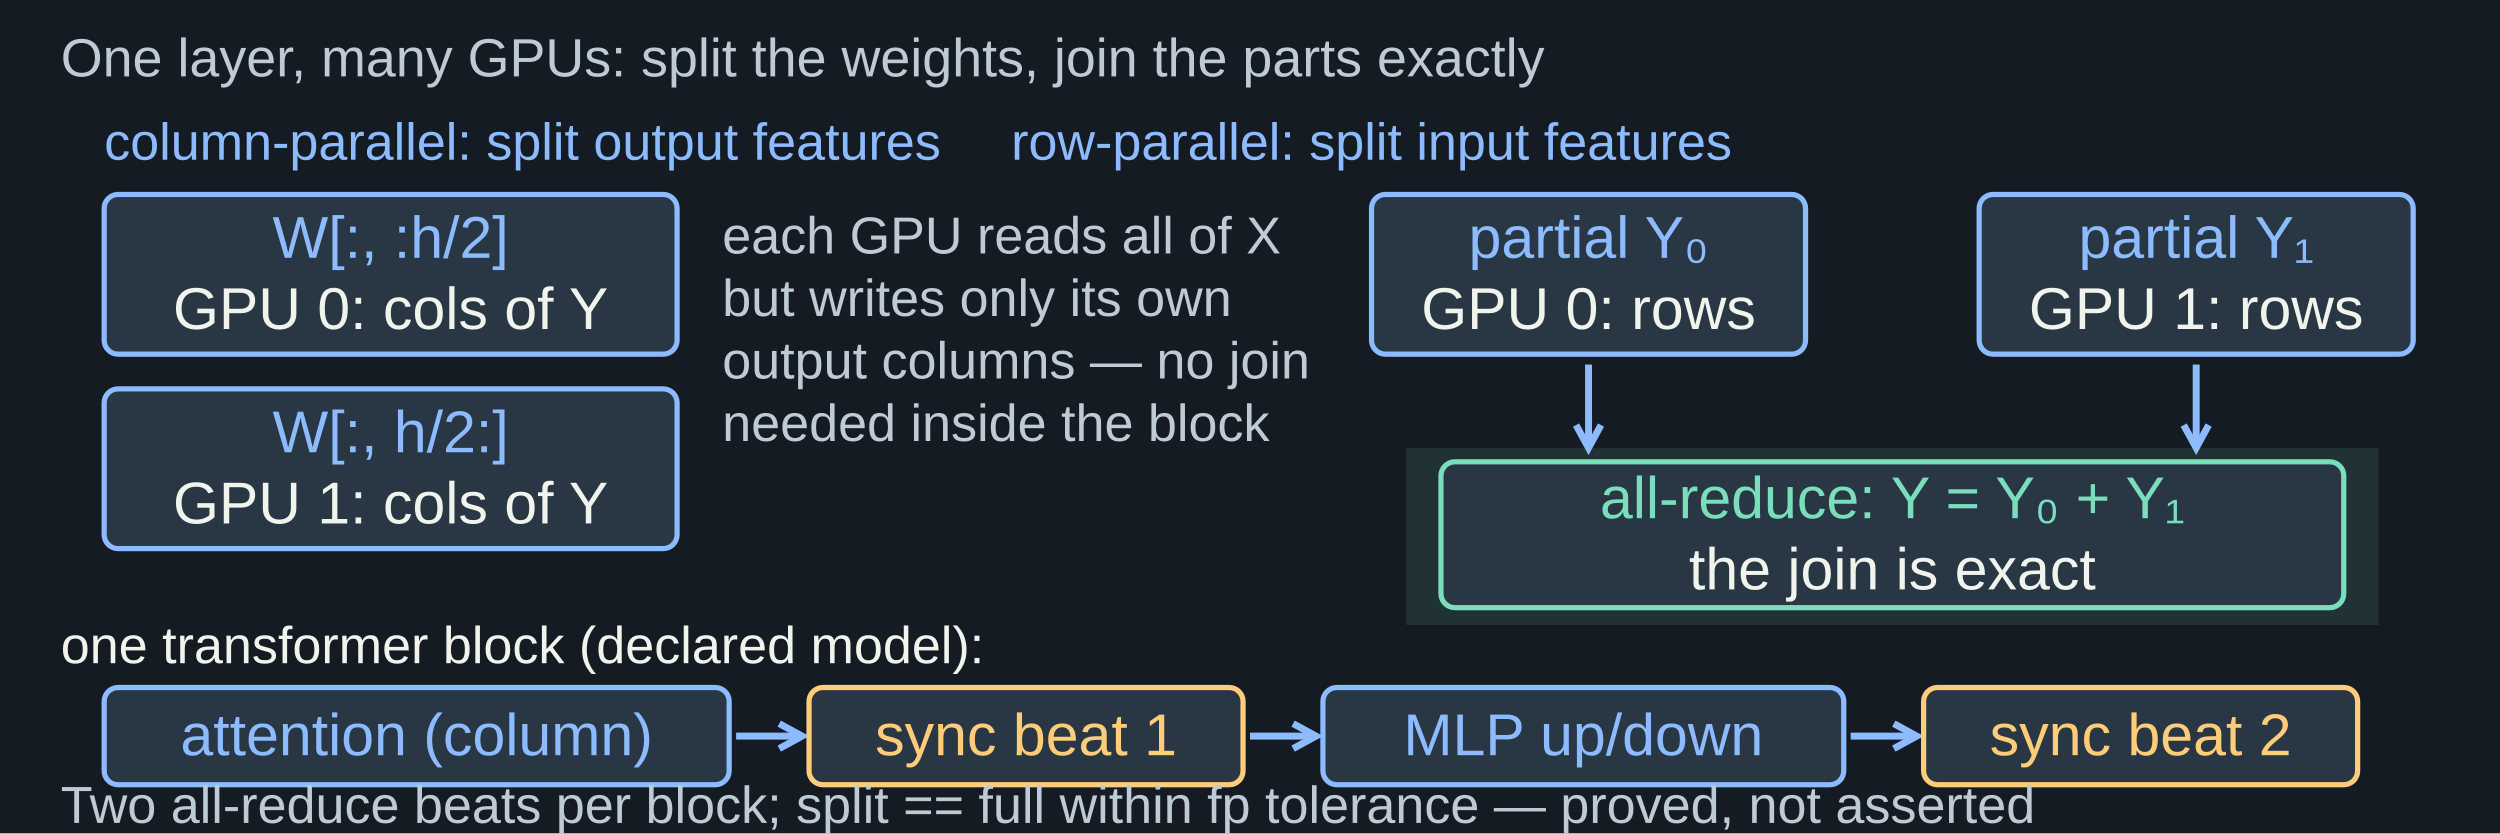
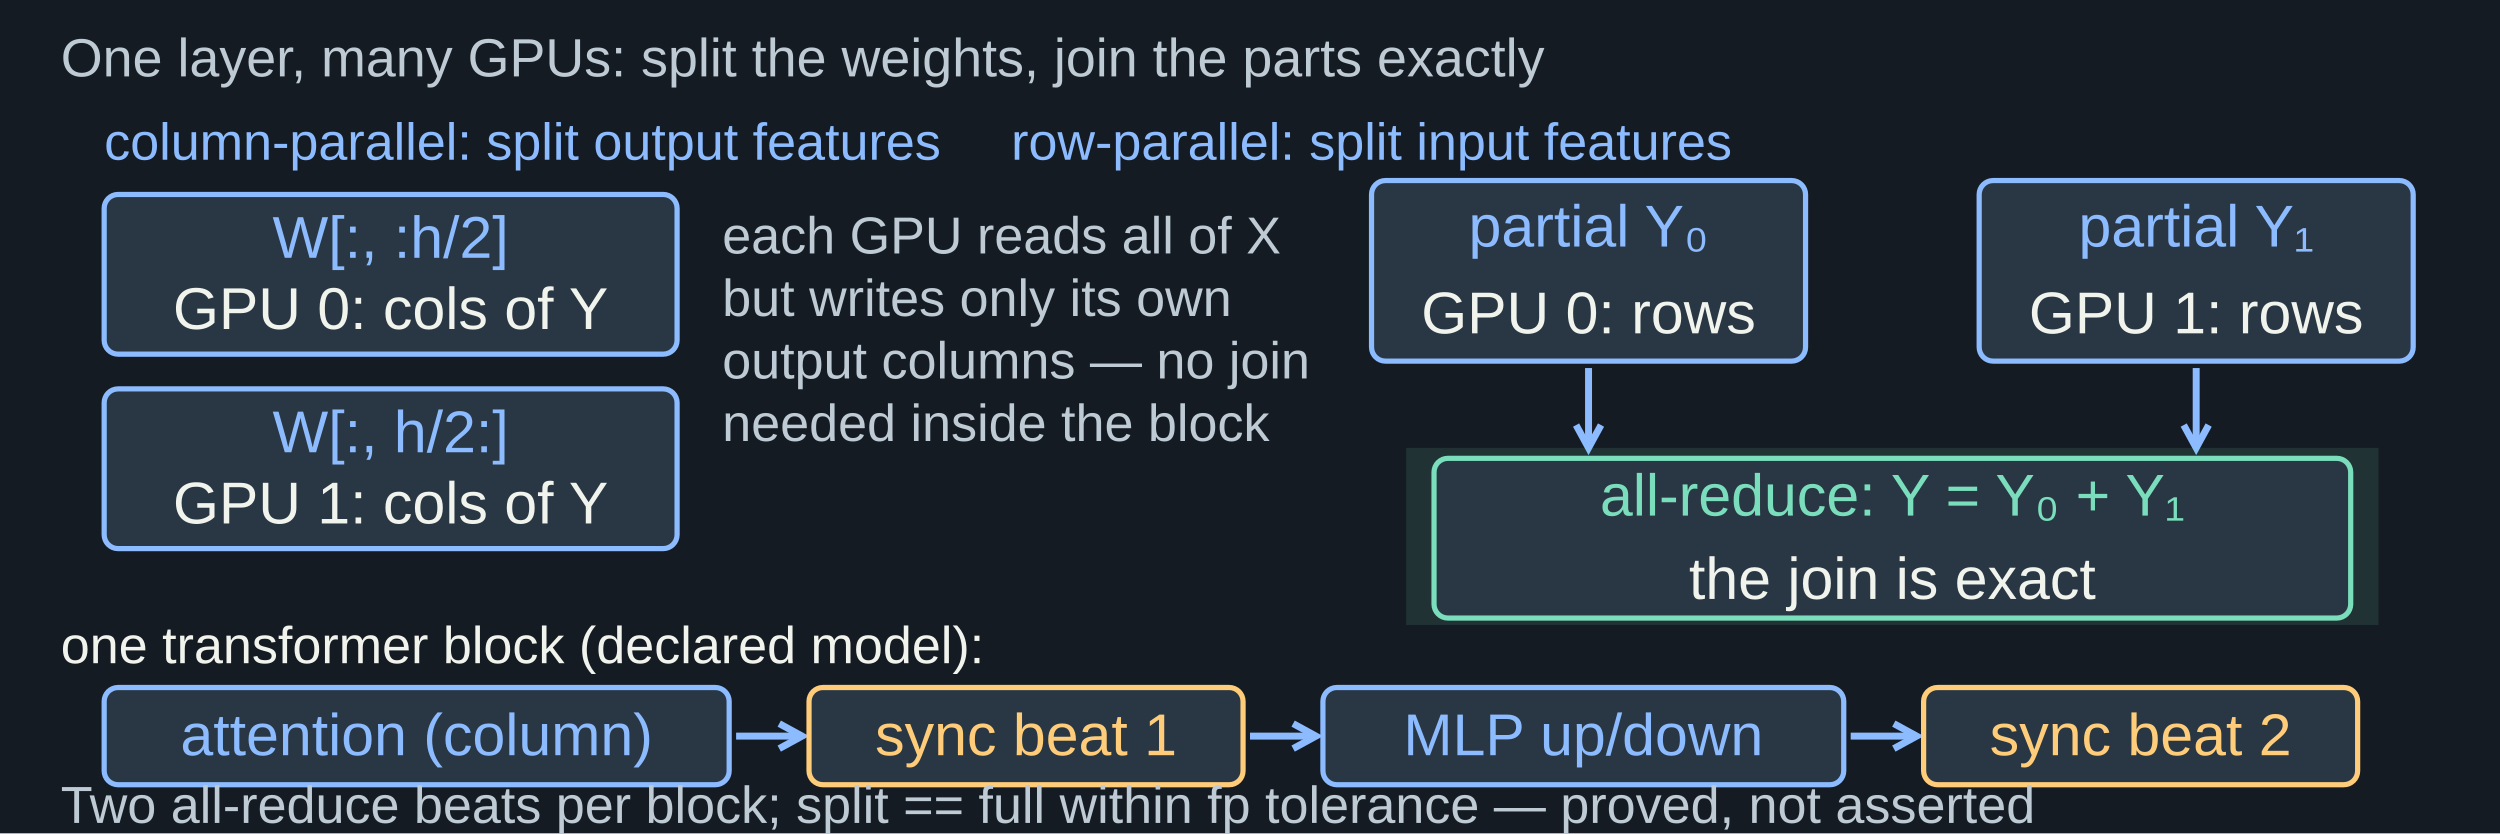
<svg xmlns="http://www.w3.org/2000/svg" width="1440" height="480" viewBox="0 0 1440 480" role="img" aria-labelledby="title desc">
  <rect width="1440" height="480" fill="#151b22" />
  <g font-family="Arial, sans-serif">
    <text x="35" y="44" fill="#becad4" font-size="31" text-anchor="start">One layer, many GPUs: split the weights, join the parts exactly</text>
    <text x="60" y="92" fill="#8cbcff" font-size="30" text-anchor="start">column-parallel: split output features</text>
    <rect x="60" y="112" width="330" height="92" rx="8" fill="#293744" stroke="#8cbcff" stroke-width="3" />
    <text x="225" y="148.5" fill="#8cbcff" font-size="34" text-anchor="middle">
      <tspan data-notation="code">W[:, :h/2]</tspan>
    </text>
    <text x="225" y="189.5" fill="#f1f3ed" font-size="34" text-anchor="middle">GPU 0: cols of Y</text>
    <rect x="60" y="224" width="330" height="92" rx="8" fill="#293744" stroke="#8cbcff" stroke-width="3" />
    <text x="225" y="260.5" fill="#8cbcff" font-size="34" text-anchor="middle">
      <tspan data-notation="code">W[:, h/2:]</tspan>
    </text>
    <text x="225" y="301.5" fill="#f1f3ed" font-size="34" text-anchor="middle">GPU 1: cols of Y</text>
    <text x="416" y="146" fill="#becad4" font-size="30" text-anchor="start">each GPU reads all of X</text>
    <text x="416" y="182" fill="#becad4" font-size="30" text-anchor="start">but writes only its own</text>
    <text x="416" y="218" fill="#becad4" font-size="30" text-anchor="start">output columns — no join</text>
    <text x="416" y="254" fill="#becad4" font-size="30" text-anchor="start">needed inside the block</text>
    <text x="790" y="92" fill="#8cbcff" font-size="30" text-anchor="middle">row-parallel: split input features</text>
-     <rect x="790" y="112" width="250" height="92" rx="8" fill="#293744" stroke="#8cbcff" stroke-width="3" />
-     <text x="915" y="148.5" fill="#8cbcff" font-size="34" text-anchor="middle">partial Y₀</text>
-     <text x="915" y="189.5" fill="#f1f3ed" font-size="34" text-anchor="middle">GPU 0: rows</text>
-     <rect x="1140" y="112" width="250" height="92" rx="8" fill="#293744" stroke="#8cbcff" stroke-width="3" />
-     <text x="1265" y="148.5" fill="#8cbcff" font-size="34" text-anchor="middle">partial Y₁</text>
-     <text x="1265" y="189.5" fill="#f1f3ed" font-size="34" text-anchor="middle">GPU 1: rows</text>
-     <line x1="915" y1="210" x2="915" y2="258" stroke="#8cbcff" stroke-width="4" />
+     <rect x="790" y="104" width="250" height="104" rx="8" fill="#293744" stroke="#8cbcff" stroke-width="3" />
+     <text x="915" y="142" fill="#8cbcff" font-size="34" text-anchor="middle">partial Y₀</text>
+     <text x="915" y="192" fill="#f1f3ed" font-size="34" text-anchor="middle">GPU 0: rows</text>
+     <rect x="1140" y="104" width="250" height="104" rx="8" fill="#293744" stroke="#8cbcff" stroke-width="3" />
+     <text x="1265" y="142" fill="#8cbcff" font-size="34" text-anchor="middle">partial Y₁</text>
+     <text x="1265" y="192" fill="#f1f3ed" font-size="34" text-anchor="middle">GPU 1: rows</text>
+     <line x1="915" y1="212" x2="915" y2="258" stroke="#8cbcff" stroke-width="4" />
    <path d="M 907.809 244.836 L 915 258 L 922.191 244.836" fill="none" stroke="#8cbcff" stroke-width="4" />
-     <line x1="1265" y1="210" x2="1265" y2="258" stroke="#8cbcff" stroke-width="4" />
+     <line x1="1265" y1="212" x2="1265" y2="258" stroke="#8cbcff" stroke-width="4" />
    <path d="M 1257.809 244.836 L 1265 258 L 1272.191 244.836" fill="none" stroke="#8cbcff" stroke-width="4" />
    <rect x="810" y="258" width="560" height="102" fill="#7addbb" opacity="0.12" />
-     <rect x="830" y="266" width="520" height="84" rx="8" fill="#293744" stroke="#7addbb" stroke-width="3" />
-     <text x="1090" y="298.5" fill="#7addbb" font-size="34" text-anchor="middle">
+     <rect x="826" y="264" width="528" height="92" rx="8" fill="#293744" stroke="#7addbb" stroke-width="3" />
+     <text x="1090" y="297" fill="#7addbb" font-size="34" text-anchor="middle">
      <tspan data-notation="code">all-reduce: Y = Y₀ + Y₁</tspan>
    </text>
-     <text x="1090" y="339.5" fill="#f1f3ed" font-size="34" text-anchor="middle">the join is exact</text>
+     <text x="1090" y="345" fill="#f1f3ed" font-size="34" text-anchor="middle">the join is exact</text>
    <text x="35" y="382" fill="#f1f3ed" font-size="30" text-anchor="start">one transformer block (declared model):</text>
    <rect x="60" y="396" width="360" height="56" rx="8" fill="#293744" stroke="#8cbcff" stroke-width="3" />
    <text x="240" y="435" fill="#8cbcff" font-size="34" text-anchor="middle">attention (column)</text>
    <line x1="424" y1="424" x2="462" y2="424" stroke="#8cbcff" stroke-width="4" />
    <path d="M 448.836 431.191 L 462 424 L 448.836 416.809" fill="none" stroke="#8cbcff" stroke-width="4" />
    <rect x="466" y="396" width="250" height="56" rx="8" fill="#293744" stroke="#ffcc79" stroke-width="3" />
    <text x="591" y="435" fill="#ffcc79" font-size="34" text-anchor="middle">
      <tspan data-notation="code">sync beat 1</tspan>
    </text>
    <line x1="720" y1="424" x2="758" y2="424" stroke="#8cbcff" stroke-width="4" />
    <path d="M 744.836 431.191 L 758 424 L 744.836 416.809" fill="none" stroke="#8cbcff" stroke-width="4" />
    <rect x="762" y="396" width="300" height="56" rx="8" fill="#293744" stroke="#8cbcff" stroke-width="3" />
    <text x="912" y="435" fill="#8cbcff" font-size="34" text-anchor="middle">MLP up/down</text>
    <line x1="1066" y1="424" x2="1104" y2="424" stroke="#8cbcff" stroke-width="4" />
    <path d="M 1090.836 431.191 L 1104 424 L 1090.836 416.809" fill="none" stroke="#8cbcff" stroke-width="4" />
    <rect x="1108" y="396" width="250" height="56" rx="8" fill="#293744" stroke="#ffcc79" stroke-width="3" />
    <text x="1233" y="435" fill="#ffcc79" font-size="34" text-anchor="middle">
      <tspan data-notation="code">sync beat 2</tspan>
    </text>
    <text x="35" y="474" fill="#becad4" font-size="30" text-anchor="start">Two all-reduce beats per block; split == full within fp tolerance — proved, not asserted</text>
  </g>
</svg>
